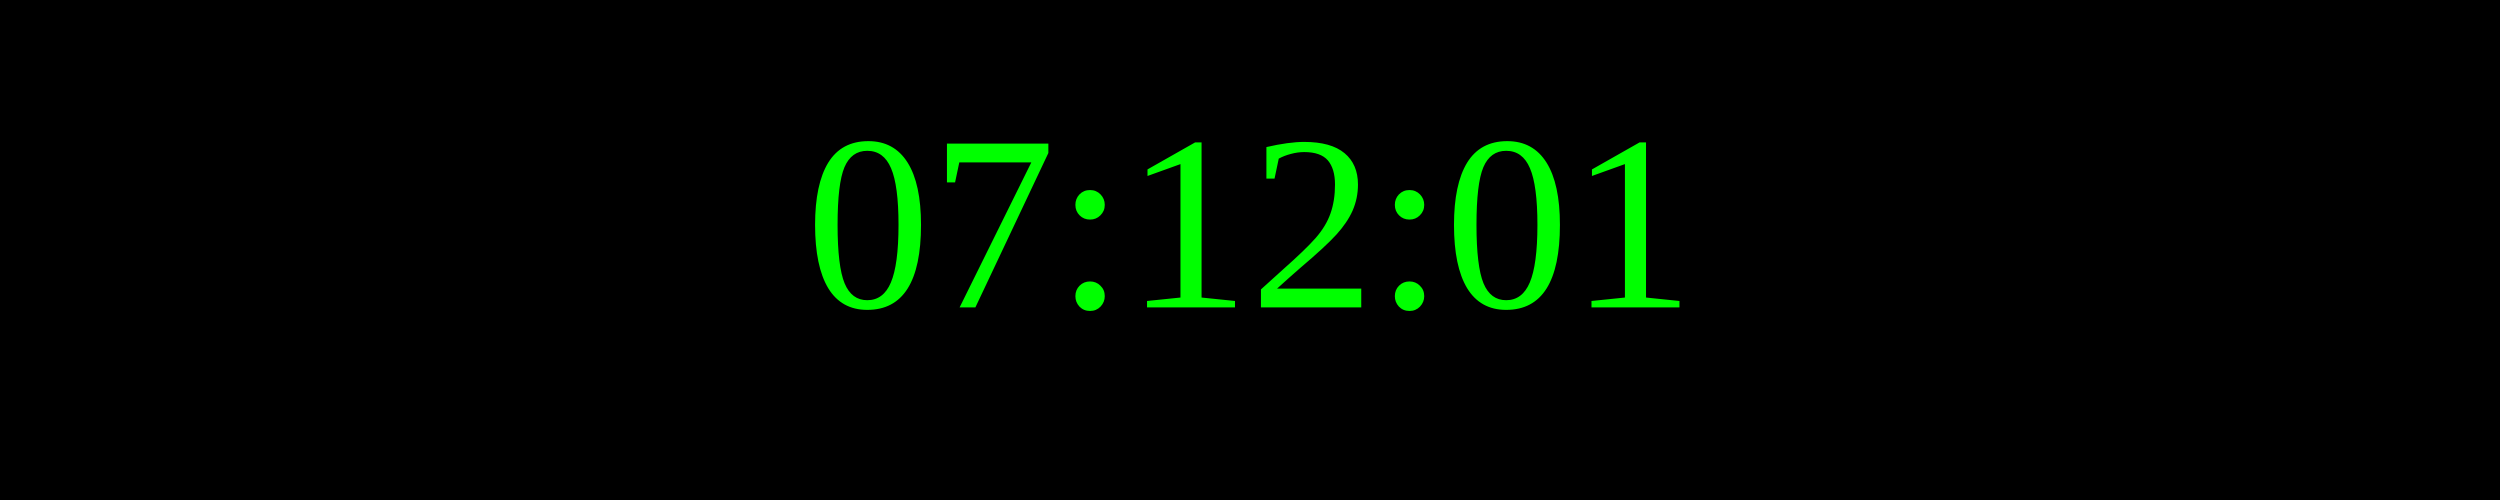
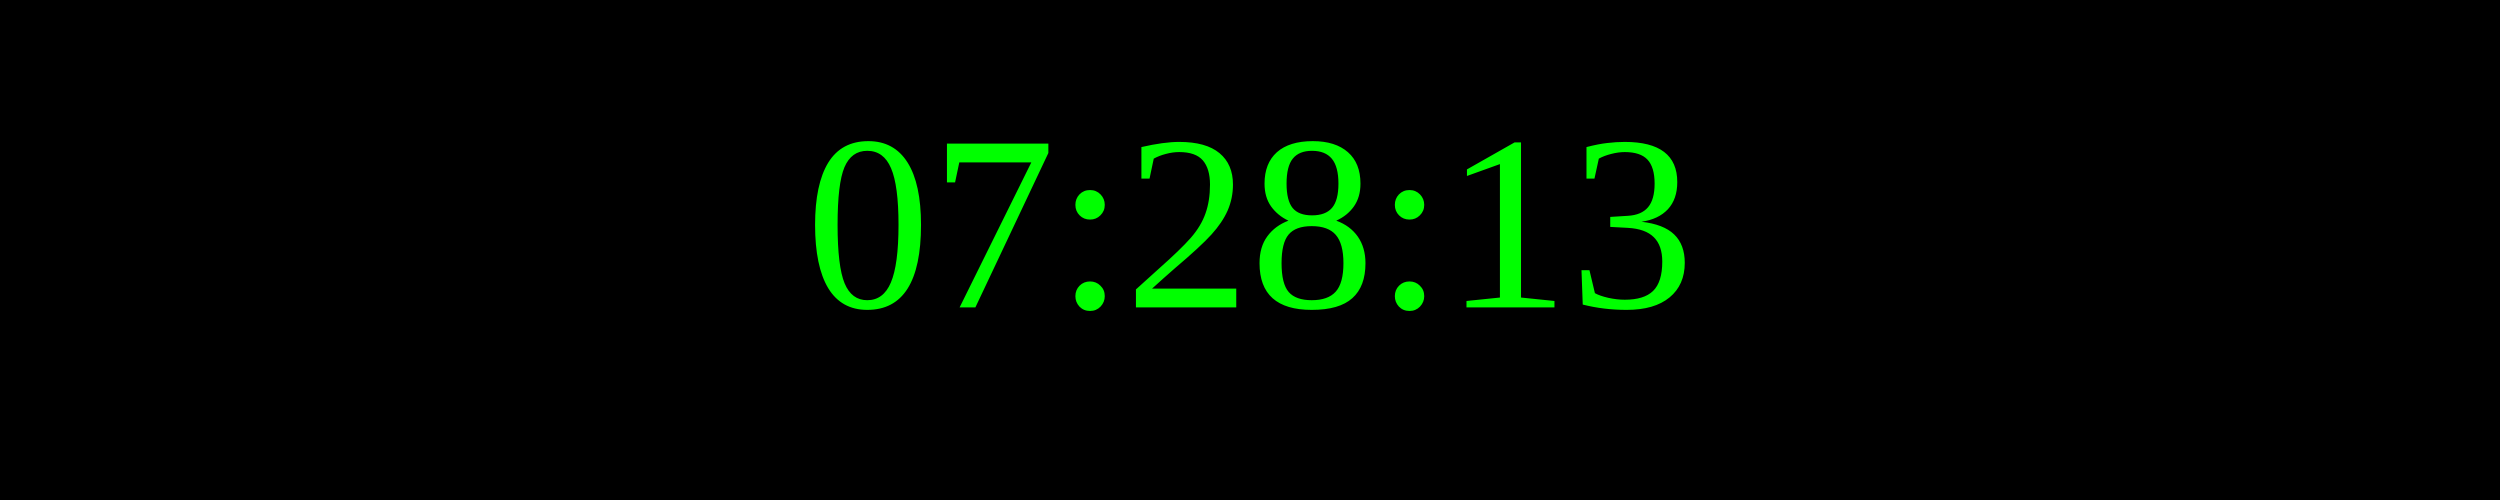
<svg xmlns="http://www.w3.org/2000/svg" width="250" height="50">
  <rect width="100%" height="100%" fill="black" />
  <text x="50%" y="50%" font-size="25" fill="lime" text-anchor="middle" dominant-baseline="middle">
- 07:12:01
+ 07:28:13
</text>
</svg>
